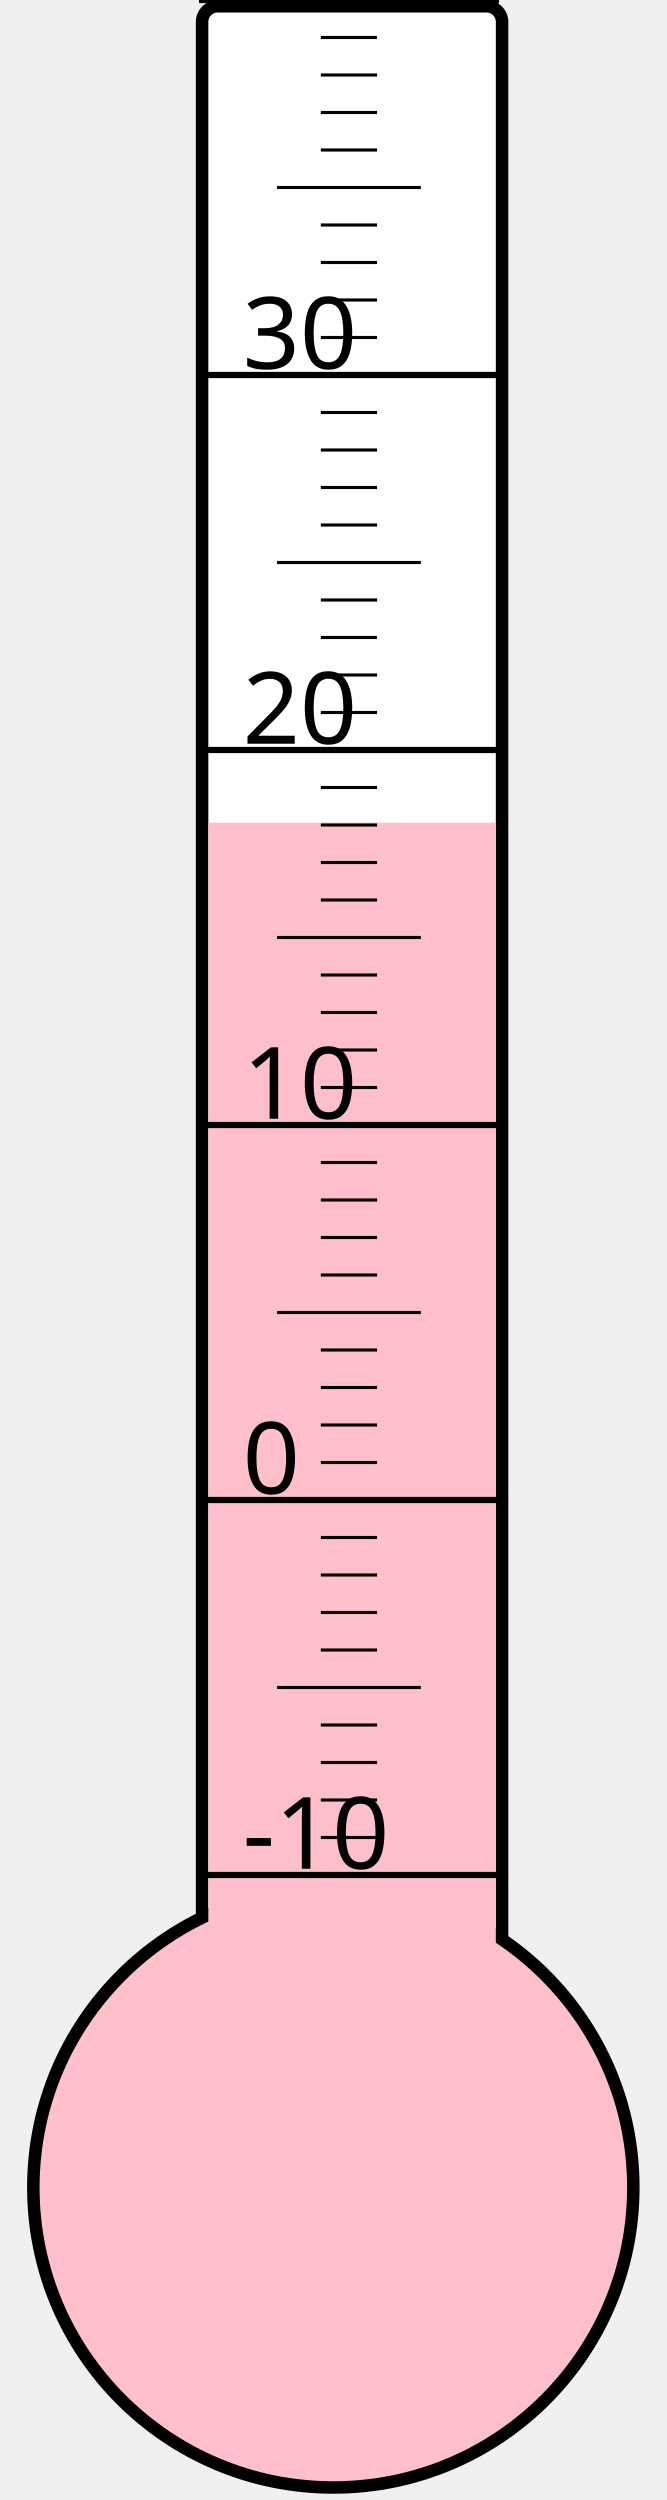
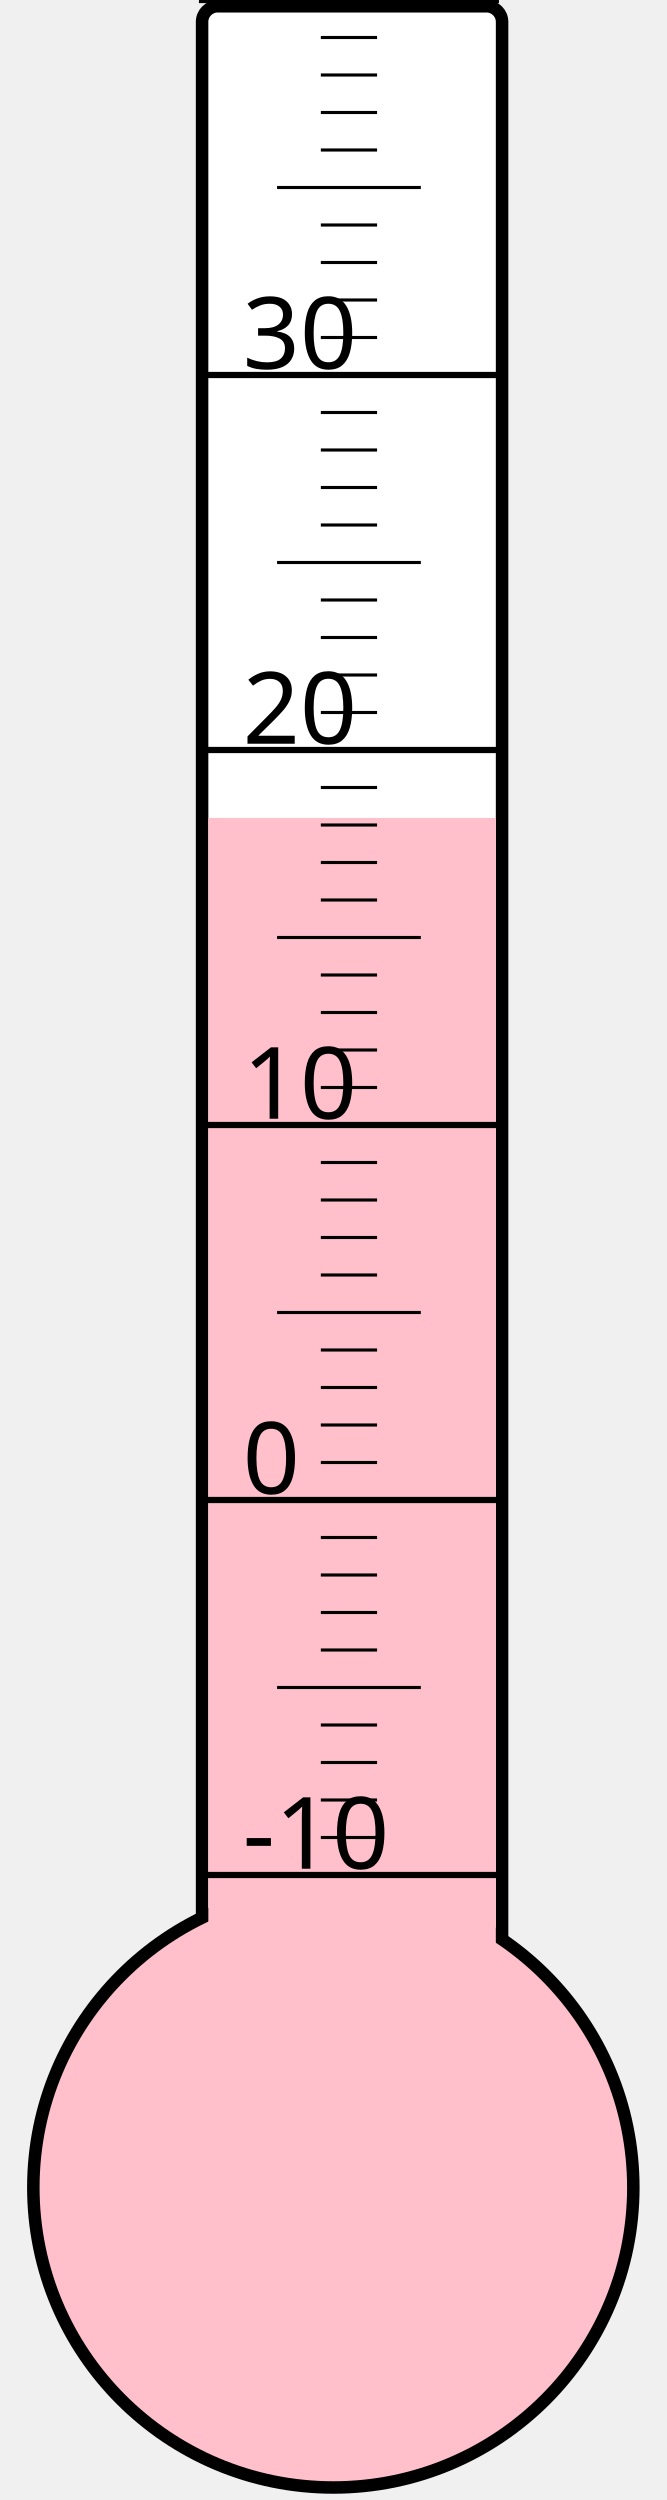
<svg xmlns="http://www.w3.org/2000/svg" width="40px" height="150px" viewBox="0 0 200 800">
  <rect width="200" height="800" x="0" y="0" style="fill: #ffffeb; fill-opacity: 0;" />
  <rect width="96" height="680" x="58" y="2" rx="5" ry="5" style="fill: white; fill-opacity: 1; stroke: black; stroke-width: 4;" />
  <circle cx="100" cy="700" r="96" style="fill: pink; stroke: black; stroke-width: 4;" />
-   <rect width="92" height="436.75" x="60" y="263.25" style="fill: pink; fill-opacity: 1; stroke-width: 0;" />
+   <rect width="92" height="438.25" x="60" y="261.75" style="fill: pink; fill-opacity: 1; stroke-width: 0;" />
  <text x="71" y="598" style="font-family: sans-serif; font-size: 24pt;">-10</text>
  <text x="71" y="478" style="font-family: sans-serif; font-size: 24pt;">0</text>
  <text x="71" y="358" style="font-family: sans-serif; font-size: 24pt;">10</text>
  <text x="71" y="238" style="font-family: sans-serif; font-size: 24pt;">20</text>
  <text x="71" y="118" style="font-family: sans-serif; font-size: 24pt;">30</text>
  <g style="stroke: black;">
    <line x1="57" y1="600" x2="153" y2="600" style="stroke-width: 2;" />
    <line x1="96" y1="588" x2="114" y2="588" style="stroke-width: 1;" />
    <line x1="96" y1="576" x2="114" y2="576" style="stroke-width: 1;" />
    <line x1="96" y1="564" x2="114" y2="564" style="stroke-width: 1;" />
    <line x1="96" y1="552" x2="114" y2="552" style="stroke-width: 1;" />
    <line x1="82" y1="540" x2="128" y2="540" style="stroke-width: 1;" />
    <line x1="96" y1="528" x2="114" y2="528" style="stroke-width: 1;" />
    <line x1="96" y1="516" x2="114" y2="516" style="stroke-width: 1;" />
    <line x1="96" y1="504" x2="114" y2="504" style="stroke-width: 1;" />
    <line x1="96" y1="492" x2="114" y2="492" style="stroke-width: 1;" />
    <line x1="57" y1="480" x2="153" y2="480" style="stroke-width: 2;" />
    <line x1="96" y1="468" x2="114" y2="468" style="stroke-width: 1;" />
    <line x1="96" y1="456" x2="114" y2="456" style="stroke-width: 1;" />
    <line x1="96" y1="444" x2="114" y2="444" style="stroke-width: 1;" />
    <line x1="96" y1="432" x2="114" y2="432" style="stroke-width: 1;" />
    <line x1="82" y1="420" x2="128" y2="420" style="stroke-width: 1;" />
    <line x1="96" y1="408" x2="114" y2="408" style="stroke-width: 1;" />
    <line x1="96" y1="396" x2="114" y2="396" style="stroke-width: 1;" />
    <line x1="96" y1="384" x2="114" y2="384" style="stroke-width: 1;" />
    <line x1="96" y1="372" x2="114" y2="372" style="stroke-width: 1;" />
    <line x1="57" y1="360" x2="153" y2="360" style="stroke-width: 2;" />
    <line x1="96" y1="348" x2="114" y2="348" style="stroke-width: 1;" />
    <line x1="96" y1="336" x2="114" y2="336" style="stroke-width: 1;" />
    <line x1="96" y1="324" x2="114" y2="324" style="stroke-width: 1;" />
    <line x1="96" y1="312" x2="114" y2="312" style="stroke-width: 1;" />
    <line x1="82" y1="300" x2="128" y2="300" style="stroke-width: 1;" />
    <line x1="96" y1="288" x2="114" y2="288" style="stroke-width: 1;" />
    <line x1="96" y1="276" x2="114" y2="276" style="stroke-width: 1;" />
    <line x1="96" y1="264" x2="114" y2="264" style="stroke-width: 1;" />
    <line x1="96" y1="252" x2="114" y2="252" style="stroke-width: 1;" />
    <line x1="57" y1="240" x2="153" y2="240" style="stroke-width: 2;" />
    <line x1="96" y1="228" x2="114" y2="228" style="stroke-width: 1;" />
    <line x1="96" y1="216" x2="114" y2="216" style="stroke-width: 1;" />
    <line x1="96" y1="204" x2="114" y2="204" style="stroke-width: 1;" />
    <line x1="96" y1="192" x2="114" y2="192" style="stroke-width: 1;" />
    <line x1="82" y1="180" x2="128" y2="180" style="stroke-width: 1;" />
    <line x1="96" y1="168" x2="114" y2="168" style="stroke-width: 1;" />
    <line x1="96" y1="156" x2="114" y2="156" style="stroke-width: 1;" />
    <line x1="96" y1="144" x2="114" y2="144" style="stroke-width: 1;" />
    <line x1="96" y1="132" x2="114" y2="132" style="stroke-width: 1;" />
    <line x1="57" y1="120" x2="153" y2="120" style="stroke-width: 2;" />
    <line x1="96" y1="108" x2="114" y2="108" style="stroke-width: 1;" />
    <line x1="96" y1="96" x2="114" y2="96" style="stroke-width: 1;" />
    <line x1="96" y1="84" x2="114" y2="84" style="stroke-width: 1;" />
    <line x1="96" y1="72" x2="114" y2="72" style="stroke-width: 1;" />
    <line x1="82" y1="60" x2="128" y2="60" style="stroke-width: 1;" />
    <line x1="96" y1="48" x2="114" y2="48" style="stroke-width: 1;" />
    <line x1="96" y1="36" x2="114" y2="36" style="stroke-width: 1;" />
    <line x1="96" y1="24" x2="114" y2="24" style="stroke-width: 1;" />
    <line x1="96" y1="12" x2="114" y2="12" style="stroke-width: 1;" />
    <line x1="57" y1="0" x2="153" y2="0" style="stroke-width: 2;" />
  </g>
</svg>
